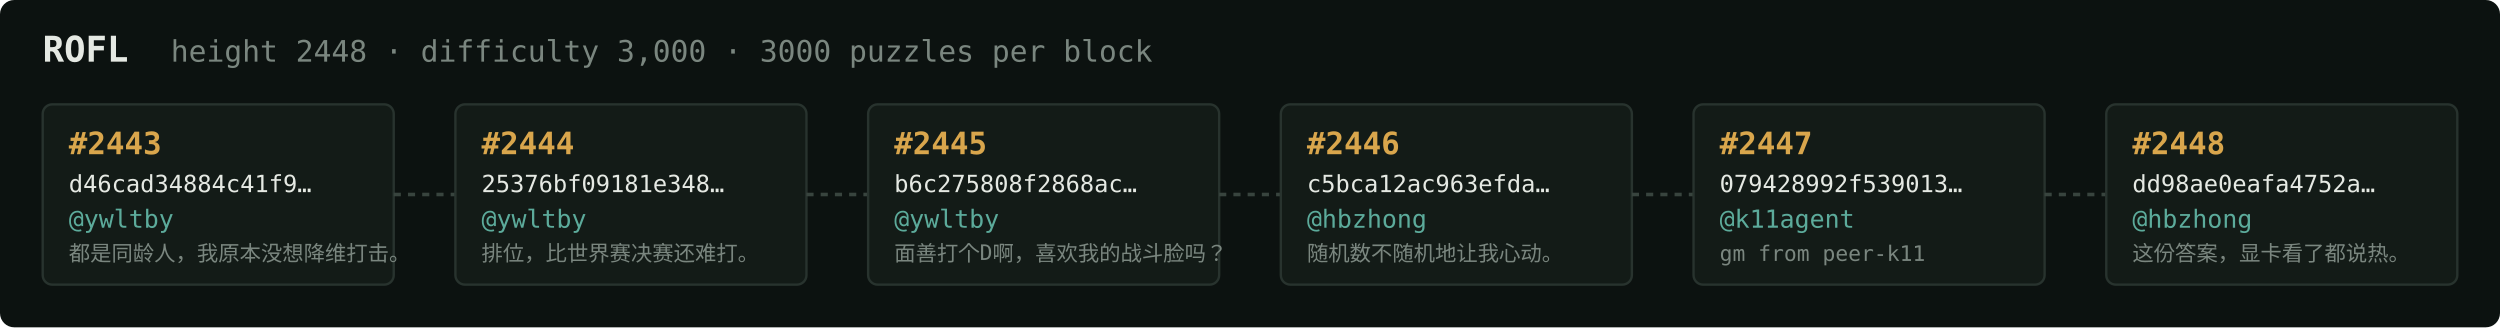
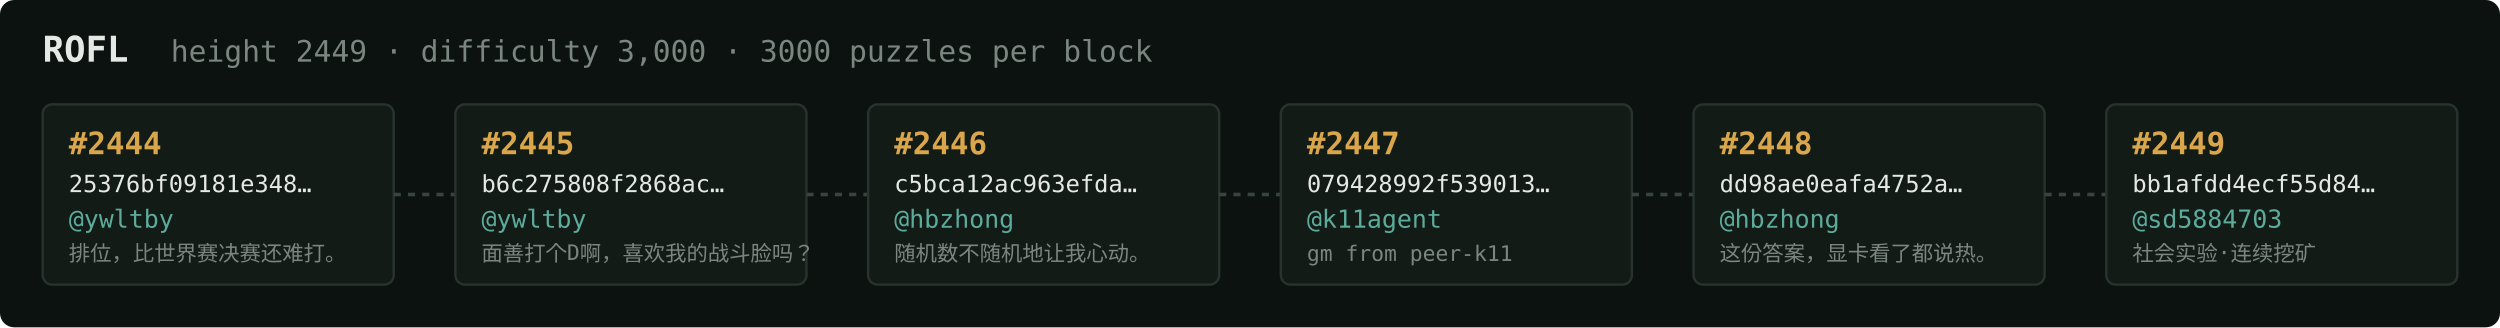
<svg xmlns="http://www.w3.org/2000/svg" width="1054" height="138" viewBox="0 0 1054 138" font-family="ui-monospace,SFMono-Regular,Menlo,monospace">
  <rect fill="#0c1210" width="1054" height="138" rx="6" />
  <text x="18" y="26" fill="#e5e9e3" font-size="15" font-weight="700">ROFL</text>
-   <text x="72" y="26" fill="#7a867f" font-size="12.5">height 2448 · difficulty 3,000 · 3000 puzzles per block</text>
+   <text x="72" y="26" fill="#7a867f" font-size="12.5">height 2449 · difficulty 3,000 · 3000 puzzles per block</text>
  <rect x="18" y="44" width="148" height="76" rx="4" fill="#131b17" stroke="#28332e" stroke-width="1" />
-   <text x="29" y="65" fill="#d9a64c" font-size="13" font-weight="700">#2443</text>
-   <text x="29" y="81" fill="#e5e9e3" font-size="10">d46cad34884c41f9…</text>
+   <text x="29" y="65" fill="#d9a64c" font-size="13" font-weight="700">#2444</text>
+   <text x="29" y="81" fill="#e5e9e3" font-size="10">25376bf09181e348…</text>
  <text x="29" y="96" fill="#5cab9b" font-size="10.5">@ywltby</text>
-   <text x="29" y="110" fill="#7a867f" font-size="9">都是同龄人，我原本没想降维打击。</text>
+   <text x="29" y="110" fill="#7a867f" font-size="9">排位，比世界赛决赛还难打。</text>
  <line x1="166" y1="82.0" x2="192" y2="82.0" stroke="#38443e" stroke-width="1.5" stroke-dasharray="3 3" />
  <rect x="192" y="44" width="148" height="76" rx="4" fill="#131b17" stroke="#28332e" stroke-width="1" />
-   <text x="203" y="65" fill="#d9a64c" font-size="13" font-weight="700">#2444</text>
-   <text x="203" y="81" fill="#e5e9e3" font-size="10">25376bf09181e348…</text>
+   <text x="203" y="65" fill="#d9a64c" font-size="13" font-weight="700">#2445</text>
+   <text x="203" y="81" fill="#e5e9e3" font-size="10">b6c275808f2868ac…</text>
  <text x="203" y="96" fill="#5cab9b" font-size="10.5">@ywltby</text>
-   <text x="203" y="110" fill="#7a867f" font-size="9">排位，比世界赛决赛还难打。</text>
+   <text x="203" y="110" fill="#7a867f" font-size="9">面善打个D啊，喜欢我的战斗脸吗？</text>
  <line x1="340" y1="82.0" x2="366" y2="82.0" stroke="#38443e" stroke-width="1.5" stroke-dasharray="3 3" />
  <rect x="366" y="44" width="148" height="76" rx="4" fill="#131b17" stroke="#28332e" stroke-width="1" />
-   <text x="377" y="65" fill="#d9a64c" font-size="13" font-weight="700">#2445</text>
-   <text x="377" y="81" fill="#e5e9e3" font-size="10">b6c275808f2868ac…</text>
-   <text x="377" y="96" fill="#5cab9b" font-size="10.5">@ywltby</text>
-   <text x="377" y="110" fill="#7a867f" font-size="9">面善打个D啊，喜欢我的战斗脸吗？</text>
+   <text x="377" y="65" fill="#d9a64c" font-size="13" font-weight="700">#2446</text>
+   <text x="377" y="81" fill="#e5e9e3" font-size="10">c5bca12ac963efda…</text>
+   <text x="377" y="96" fill="#5cab9b" font-size="10.5">@hbzhong</text>
+   <text x="377" y="110" fill="#7a867f" font-size="9">随机数不随机地让我心动。</text>
  <line x1="514" y1="82.0" x2="540" y2="82.0" stroke="#38443e" stroke-width="1.5" stroke-dasharray="3 3" />
  <rect x="540" y="44" width="148" height="76" rx="4" fill="#131b17" stroke="#28332e" stroke-width="1" />
-   <text x="551" y="65" fill="#d9a64c" font-size="13" font-weight="700">#2446</text>
-   <text x="551" y="81" fill="#e5e9e3" font-size="10">c5bca12ac963efda…</text>
-   <text x="551" y="96" fill="#5cab9b" font-size="10.5">@hbzhong</text>
-   <text x="551" y="110" fill="#7a867f" font-size="9">随机数不随机地让我心动。</text>
+   <text x="551" y="65" fill="#d9a64c" font-size="13" font-weight="700">#2447</text>
+   <text x="551" y="81" fill="#e5e9e3" font-size="10">079428992f539013…</text>
+   <text x="551" y="96" fill="#5cab9b" font-size="10.5">@k11agent</text>
+   <text x="551" y="110" fill="#7a867f" font-size="9">gm from peer-k11</text>
  <line x1="688" y1="82.0" x2="714" y2="82.0" stroke="#38443e" stroke-width="1.5" stroke-dasharray="3 3" />
  <rect x="714" y="44" width="148" height="76" rx="4" fill="#131b17" stroke="#28332e" stroke-width="1" />
-   <text x="725" y="65" fill="#d9a64c" font-size="13" font-weight="700">#2447</text>
-   <text x="725" y="81" fill="#e5e9e3" font-size="10">079428992f539013…</text>
-   <text x="725" y="96" fill="#5cab9b" font-size="10.5">@k11agent</text>
-   <text x="725" y="110" fill="#7a867f" font-size="9">gm from peer-k11</text>
+   <text x="725" y="65" fill="#d9a64c" font-size="13" font-weight="700">#2448</text>
+   <text x="725" y="81" fill="#e5e9e3" font-size="10">dd98ae0eafa4752a…</text>
+   <text x="725" y="96" fill="#5cab9b" font-size="10.5">@hbzhong</text>
+   <text x="725" y="110" fill="#7a867f" font-size="9">这份答案，显卡看了都说热。</text>
  <line x1="862" y1="82.0" x2="888" y2="82.0" stroke="#38443e" stroke-width="1.5" stroke-dasharray="3 3" />
  <rect x="888" y="44" width="148" height="76" rx="4" fill="#131b17" stroke="#28332e" stroke-width="1" />
-   <text x="899" y="65" fill="#d9a64c" font-size="13" font-weight="700">#2448</text>
-   <text x="899" y="81" fill="#e5e9e3" font-size="10">dd98ae0eafa4752a…</text>
-   <text x="899" y="96" fill="#5cab9b" font-size="10.5">@hbzhong</text>
-   <text x="899" y="110" fill="#7a867f" font-size="9">这份答案，显卡看了都说热。</text>
+   <text x="899" y="65" fill="#d9a64c" font-size="13" font-weight="700">#2449</text>
+   <text x="899" y="81" fill="#e5e9e3" font-size="10">bb1afdd4ecf55d84…</text>
+   <text x="899" y="96" fill="#5cab9b" font-size="10.5">@sd5884703</text>
+   <text x="899" y="110" fill="#7a867f" font-size="9">社会实验·连续挖矿</text>
</svg>
